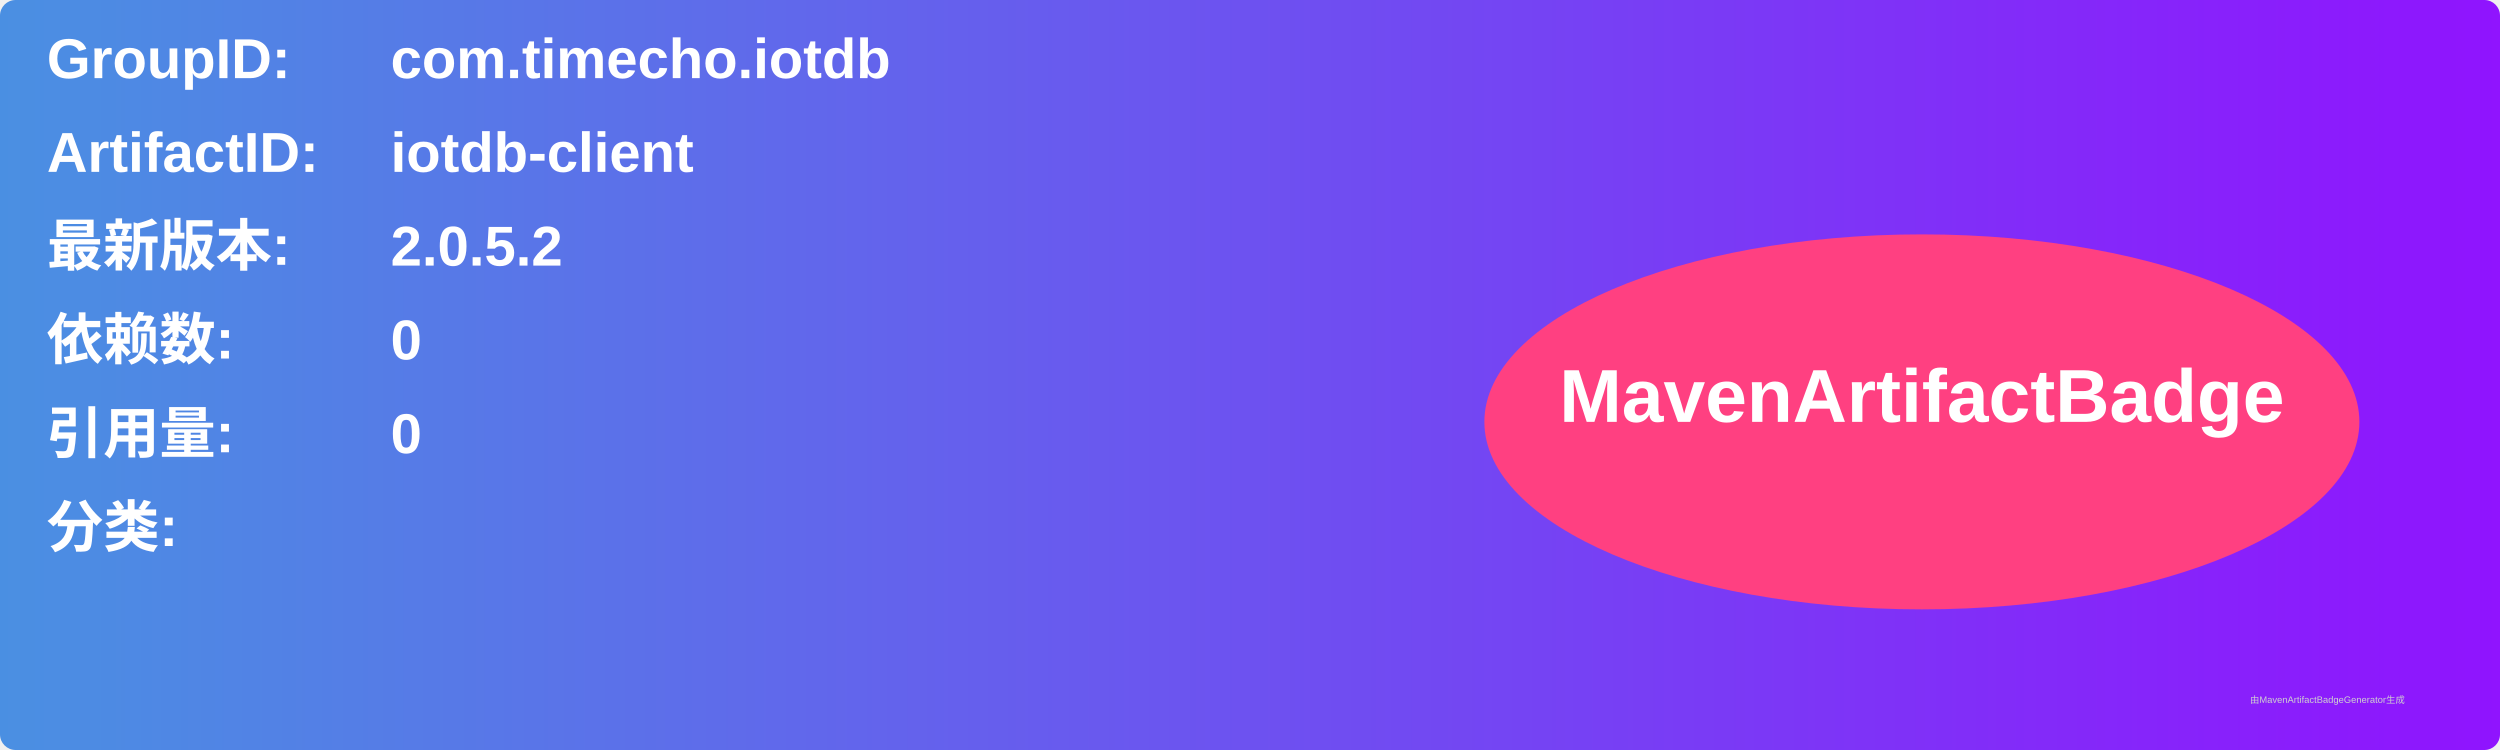
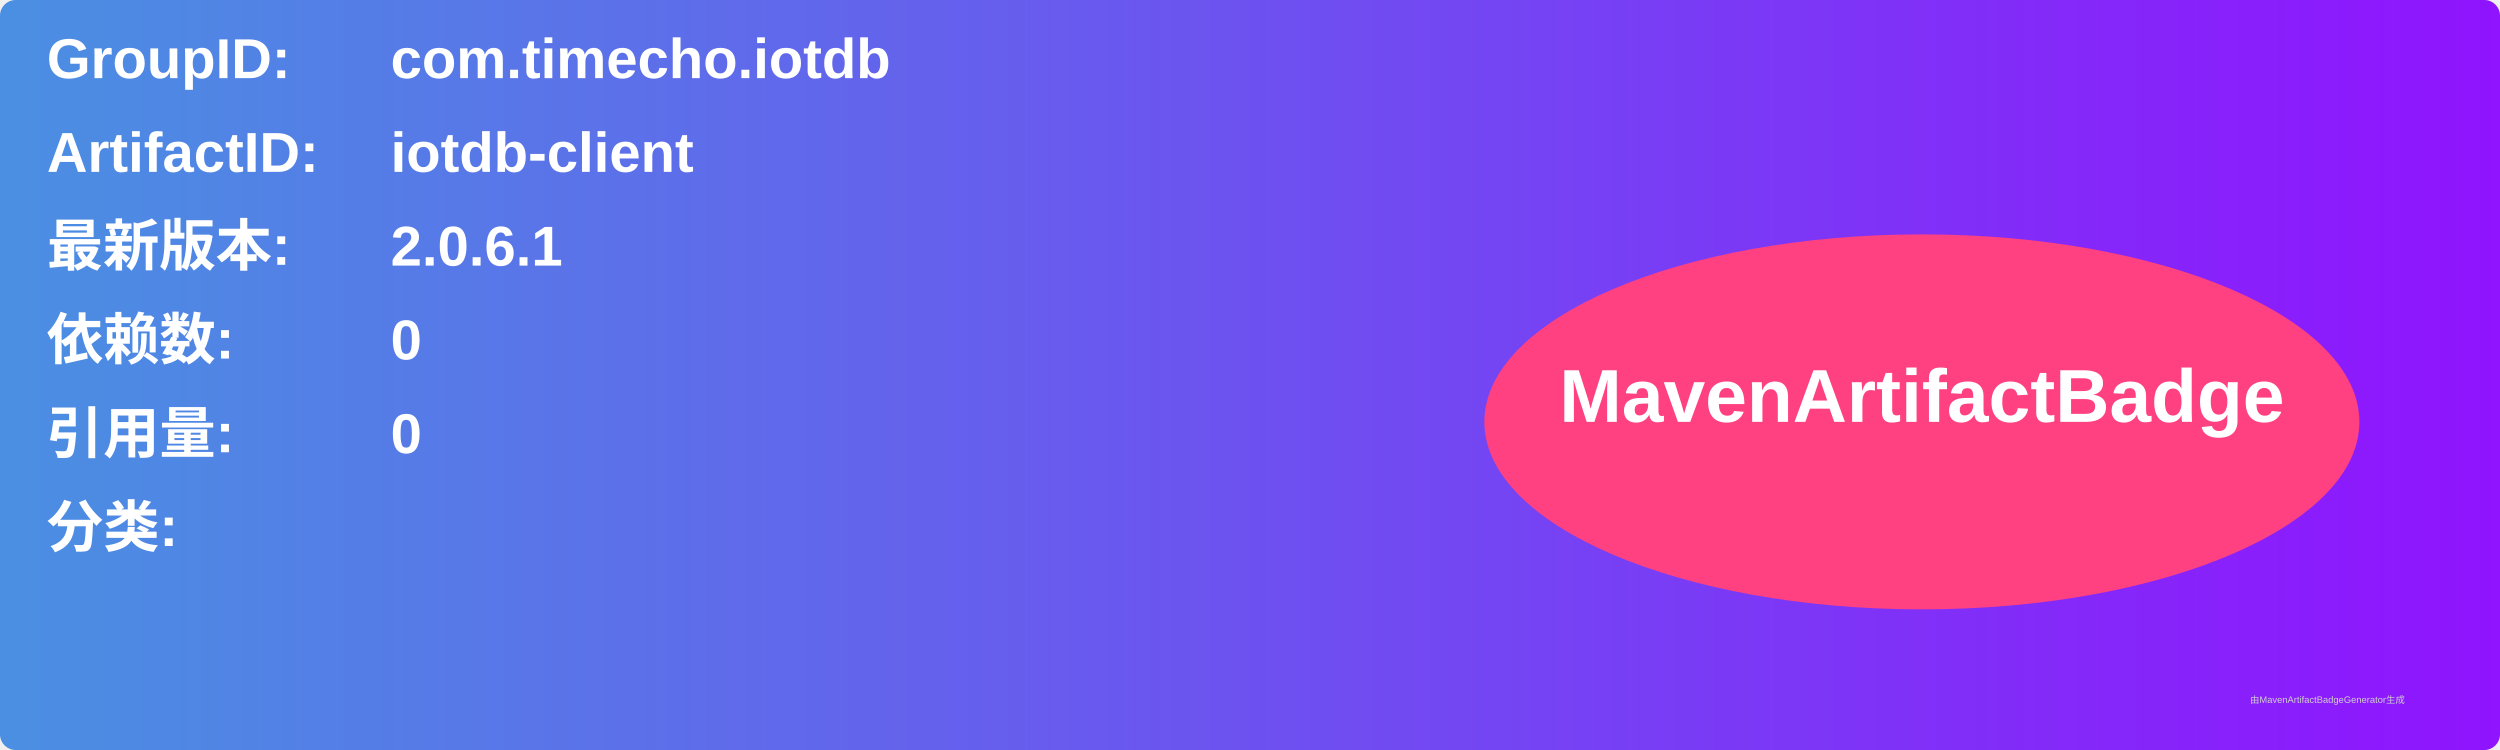
<svg xmlns="http://www.w3.org/2000/svg" width="800" height="240" viewBox="0 0 800 240">
  <linearGradient id="grad" x1="0%" y1="0%" x2="100%" y2="0%">
    <stop offset="0%" stop-color="#4a90e2" />
    <stop offset="100%" stop-color="#9013fe" />
  </linearGradient>
  <rect width="100%" height="100%" rx="5" ry="5" fill="url(#grad)" />
  <g transform="translate(15, 15)">
    <text x="0" y="10" font-family="Arial" font-size="18" fill="white" font-weight="bold" width="260">GroupID:</text>
    <text x="110" y="10" font-family="Arial" font-size="18" fill="white" font-weight="bold" width="460">com.timecho.iotdb</text>
    <text x="0" y="40" font-family="Arial" font-size="18" fill="white" font-weight="bold" width="260">ArtifactID:</text>
    <text x="110" y="40" font-family="Arial" font-size="18" fill="white" font-weight="bold" width="460">iotdb-client</text>
    <text x="0" y="70" font-family="Arial" font-size="18" fill="white" font-weight="bold">最新版本:</text>
    <text x="110" y="70" font-family="Arial" font-size="18" fill="white" font-weight="bold">
-       <tspan font-weight="bold">2.0.5.2</tspan>
+       <tspan font-weight="bold">2.0.6.1</tspan>
    </text>
    <text x="0" y="100" font-family="Arial" font-size="18" fill="white" font-weight="bold">依赖数: </text>
    <text x="110" y="100" font-family="Arial" font-size="18" fill="white">
      <tspan font-weight="bold">0</tspan>
    </text>
    <text x="0" y="130" font-family="Arial" font-size="18" fill="white" font-weight="bold">引用量: </text>
    <text x="110" y="130" font-family="Arial" font-size="18" fill="white">
      <tspan font-weight="bold">0</tspan>
    </text>
    <text x="0" y="160" font-family="Arial" font-size="18" fill="white" font-weight="bold">分类:</text>
    <text x="10" y="190" font-family="Arial" font-size="10" fill="white">
      <tspan font-weight="bold" />
    </text>
    <ellipse cx="600" cy="120" rx="140" ry="60" fill="#ff4081" />
    <text x="600" y="120" text-anchor="middle" font-family="Arial" font-size="24" fill="white" font-weight="bold">MavenArtifactBadge</text>
  </g>
  <text x="720" y="225" font-family="Arial" font-size="3" fill="#d0d0d0">由MavenArtifactBadgeGenerator生成</text>
</svg>
